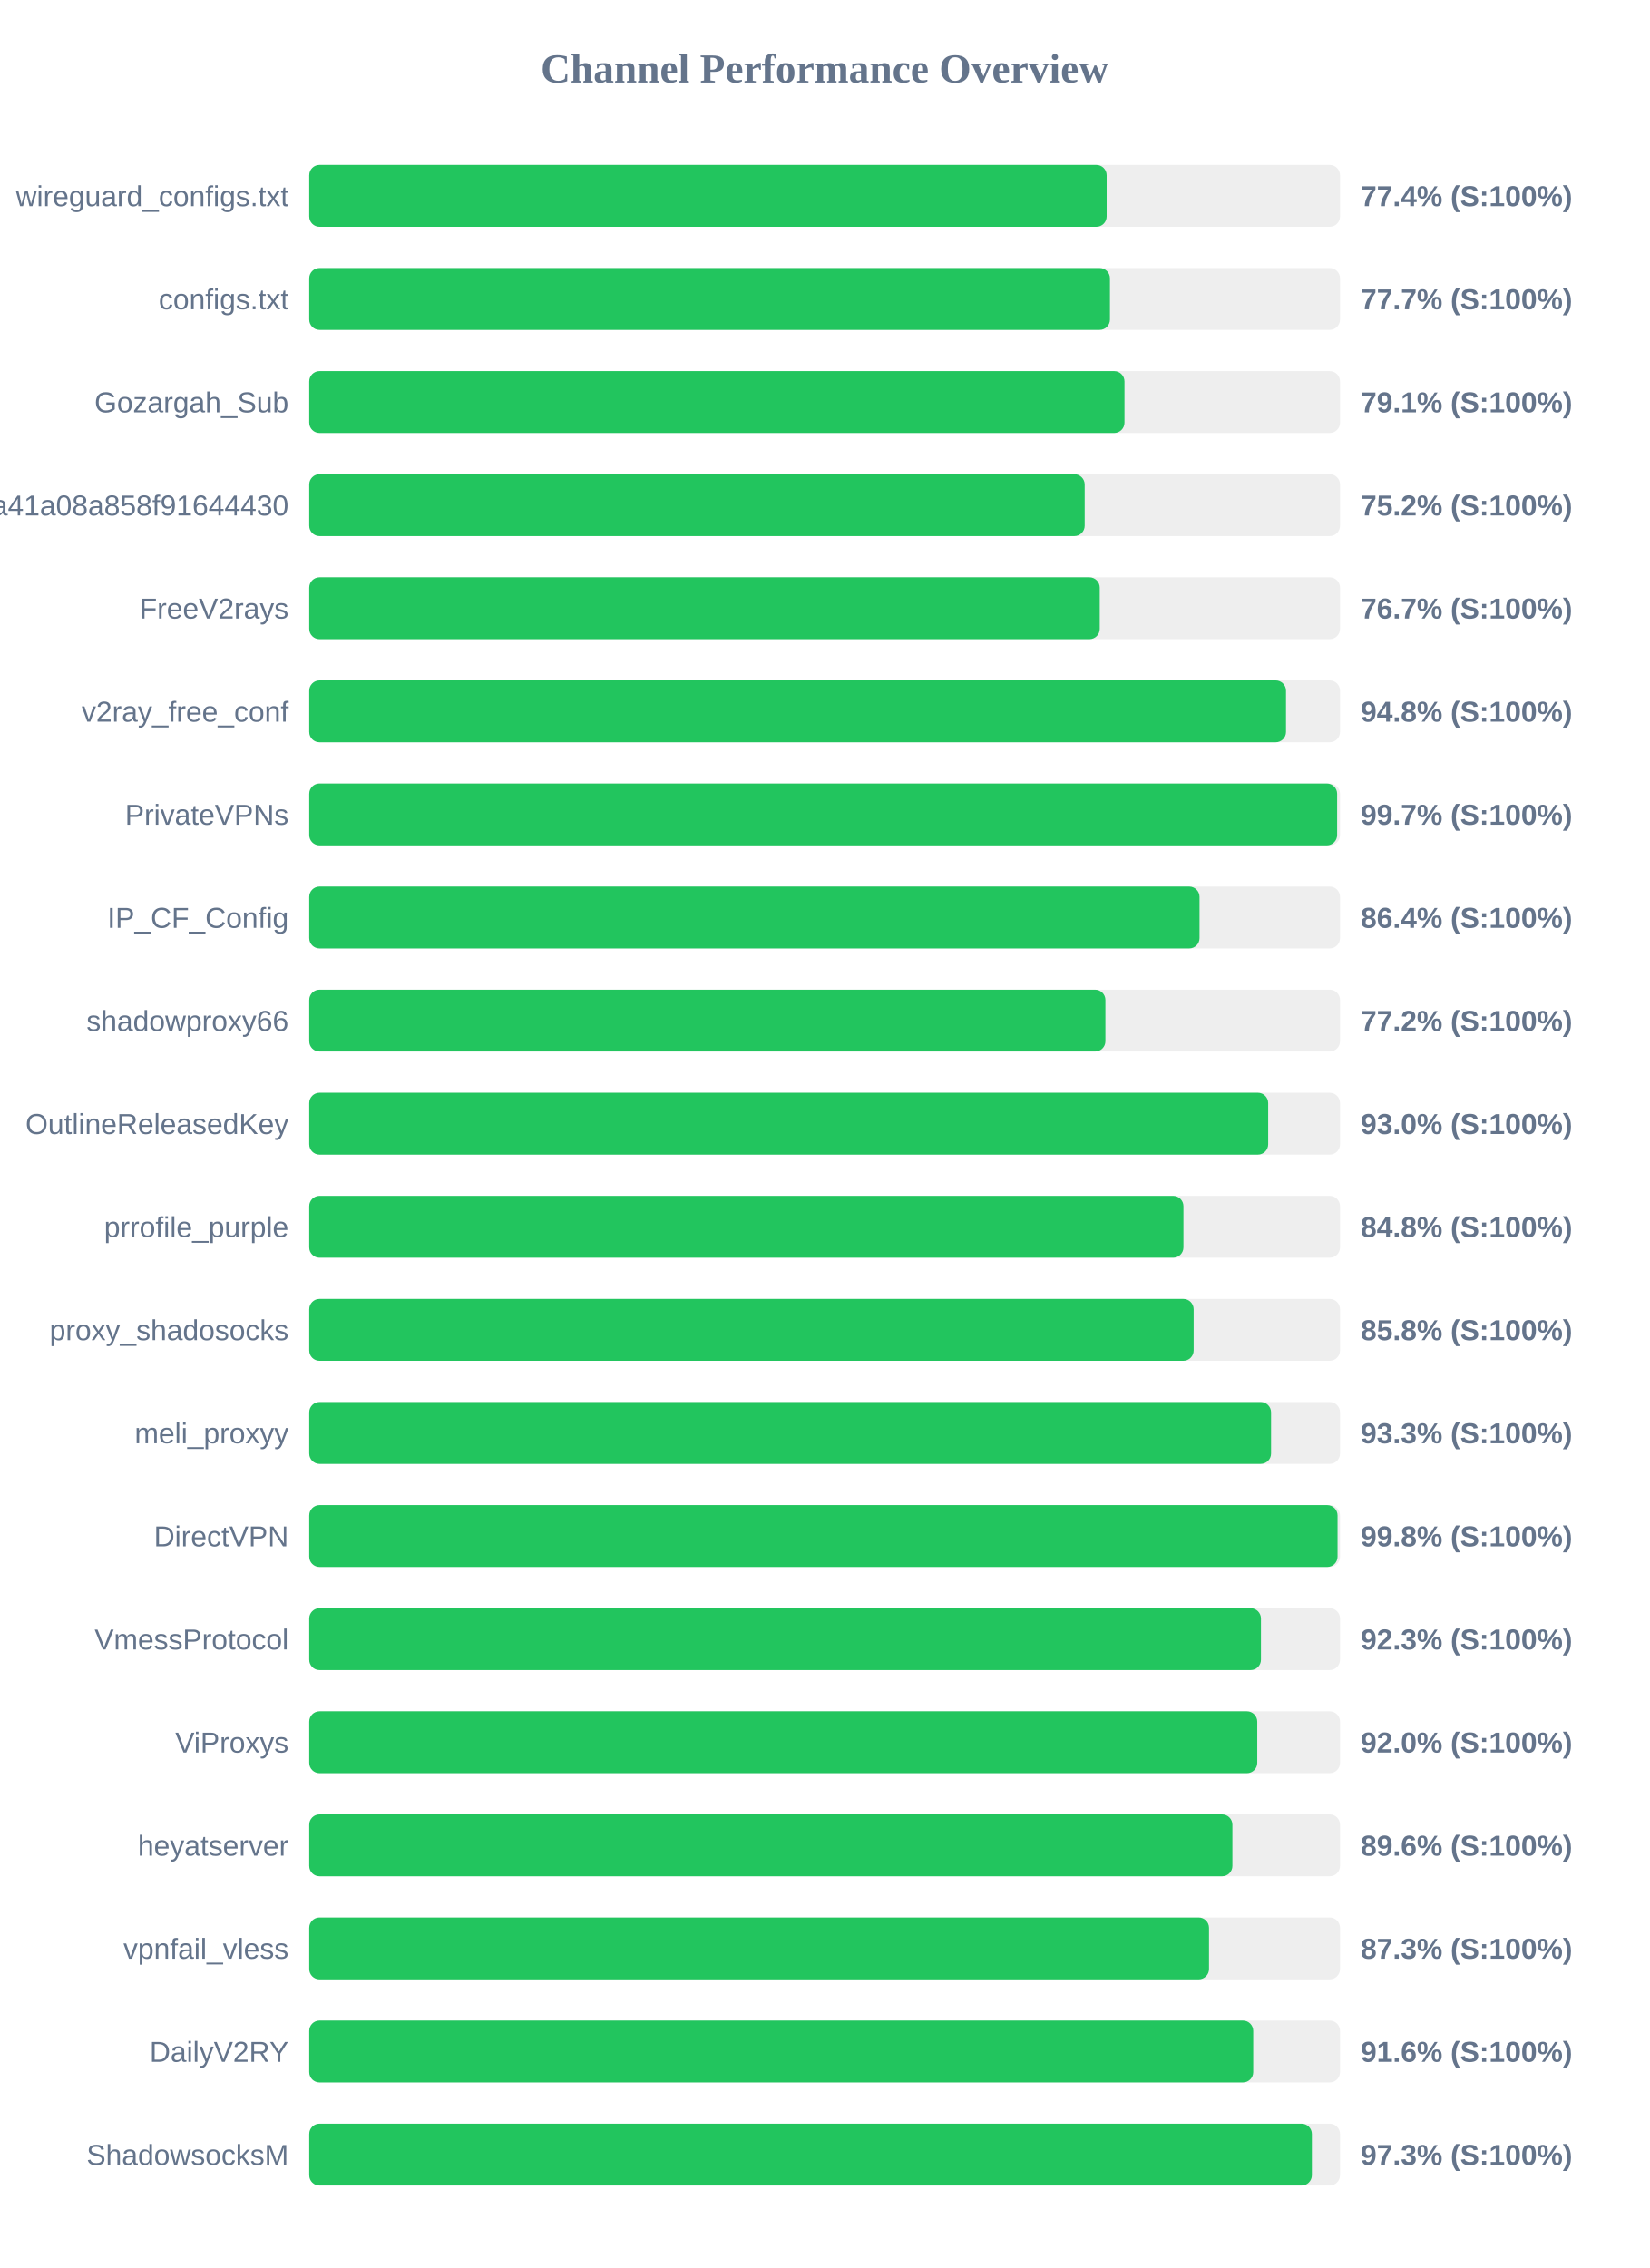
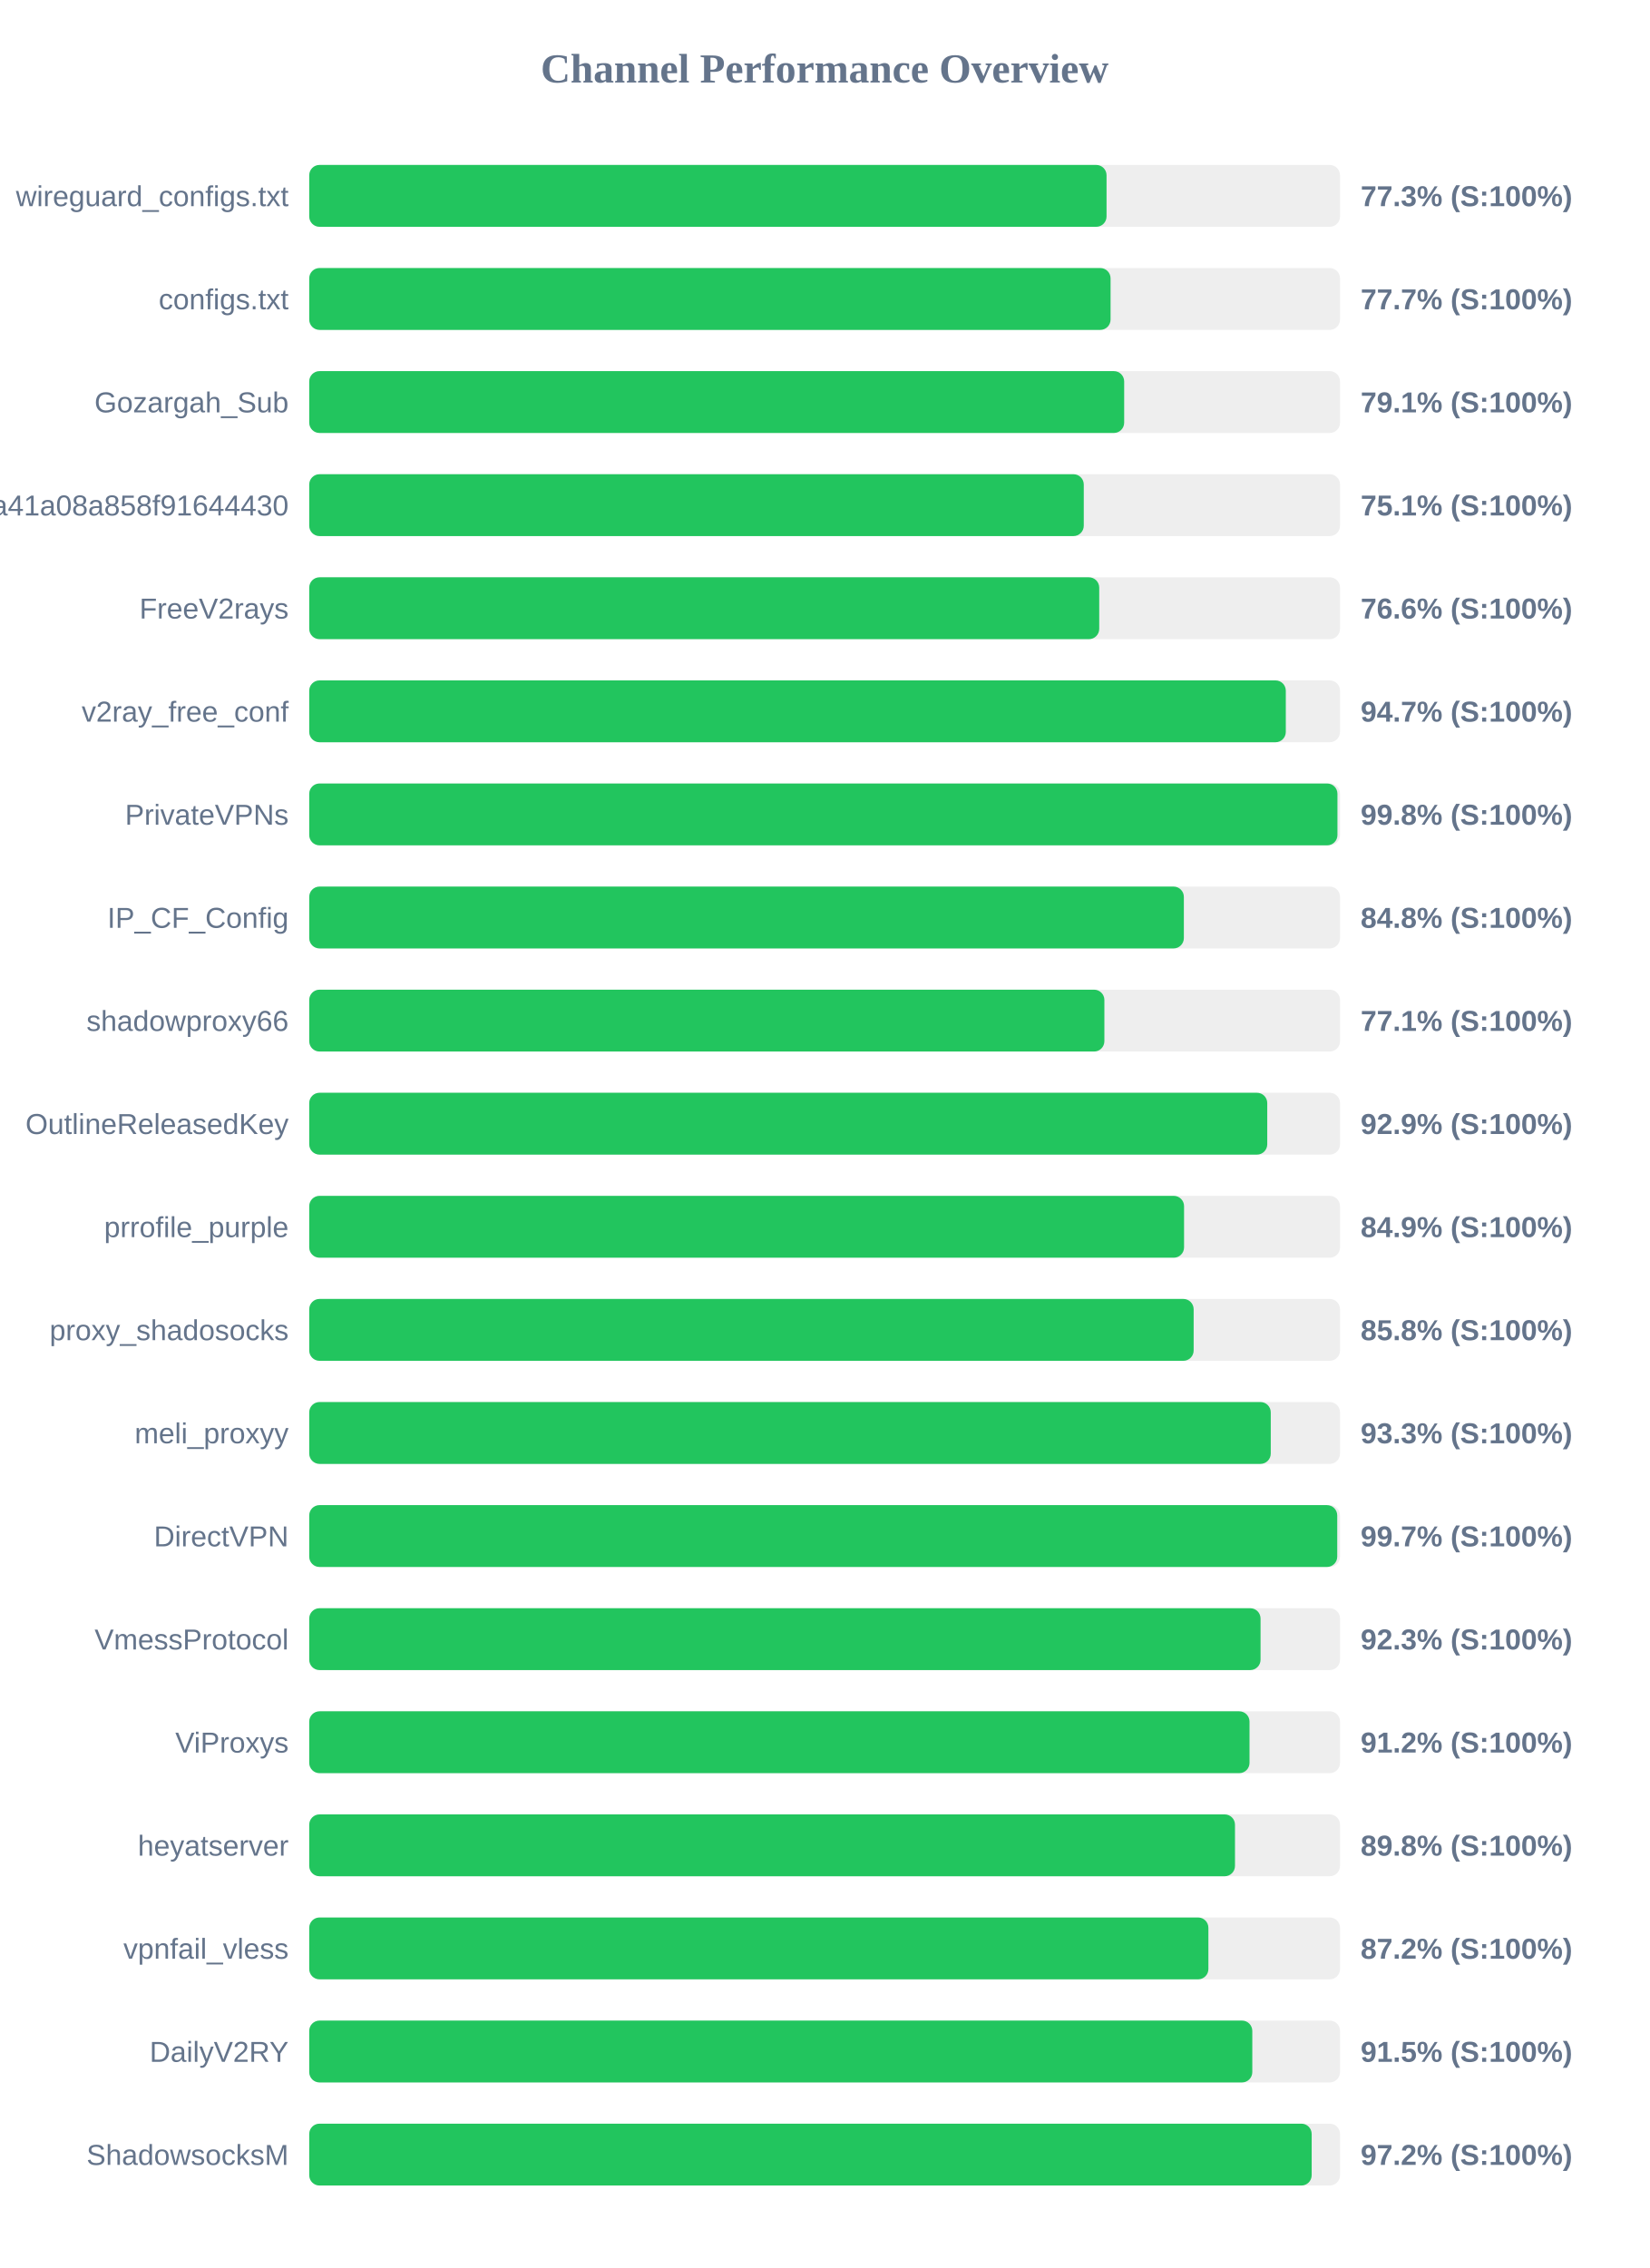
<svg xmlns="http://www.w3.org/2000/svg" width="800" height="1100" version="1.1">
  <style>
        .row { font: 14px Arial; fill: #64748b; }
        .score { font: bold 14px Arial; fill: #64748b; }
    </style>
  <text x="400" y="40" text-anchor="middle" font-size="20px" font-weight="bold" fill="#64748b">Channel Performance Overview</text>
  <rect x="150" y="80" width="500" height="30" fill="#eee" rx="5" />
-   <rect x="150" y="80" width="386.8" height="30" fill="#22c55e" rx="5" />
+   <rect x="150" y="80" width="386.75" height="30" fill="#22c55e" rx="5" />
  <text x="140" y="100" text-anchor="end" class="row">wireguard_configs.txt</text>
-   <text x="660" y="100" text-anchor="start" class="score">77.4% (S:100%)</text>
+   <text x="660" y="100" text-anchor="start" class="score">77.3% (S:100%)</text>
  <rect x="150" y="130" width="500" height="30" fill="#eee" rx="5" />
-   <rect x="150" y="130" width="388.4" height="30" fill="#22c55e" rx="5" />
+   <rect x="150" y="130" width="388.7" height="30" fill="#22c55e" rx="5" />
  <text x="140" y="150" text-anchor="end" class="row">configs.txt</text>
  <text x="660" y="150" text-anchor="start" class="score">77.7% (S:100%)</text>
  <rect x="150" y="180" width="500" height="30" fill="#eee" rx="5" />
-   <rect x="150" y="180" width="395.45" height="30" fill="#22c55e" rx="5" />
+   <rect x="150" y="180" width="395.3" height="30" fill="#22c55e" rx="5" />
  <text x="140" y="200" text-anchor="end" class="row">Gozargah_Sub</text>
  <text x="660" y="200" text-anchor="start" class="score">79.1% (S:100%)</text>
  <rect x="150" y="230" width="500" height="30" fill="#eee" rx="5" />
-   <rect x="150" y="230" width="376.15" height="30" fill="#22c55e" rx="5" />
+   <rect x="150" y="230" width="375.7" height="30" fill="#22c55e" rx="5" />
  <text x="140" y="250" text-anchor="end" class="row">subscribe?token=fed4ab7c582c2a41a08a858f91644430</text>
-   <text x="660" y="250" text-anchor="start" class="score">75.2% (S:100%)</text>
+   <text x="660" y="250" text-anchor="start" class="score">75.1% (S:100%)</text>
  <rect x="150" y="280" width="500" height="30" fill="#eee" rx="5" />
-   <rect x="150" y="280" width="383.45" height="30" fill="#22c55e" rx="5" />
+   <rect x="150" y="280" width="383.2" height="30" fill="#22c55e" rx="5" />
  <text x="140" y="300" text-anchor="end" class="row">FreeV2rays</text>
-   <text x="660" y="300" text-anchor="start" class="score">76.7% (S:100%)</text>
+   <text x="660" y="300" text-anchor="start" class="score">76.6% (S:100%)</text>
  <rect x="150" y="330" width="500" height="30" fill="#eee" rx="5" />
-   <rect x="150" y="330" width="473.8" height="30" fill="#22c55e" rx="5" />
+   <rect x="150" y="330" width="473.7" height="30" fill="#22c55e" rx="5" />
  <text x="140" y="350" text-anchor="end" class="row">v2ray_free_conf</text>
-   <text x="660" y="350" text-anchor="start" class="score">94.8% (S:100%)</text>
+   <text x="660" y="350" text-anchor="start" class="score">94.7% (S:100%)</text>
  <rect x="150" y="380" width="500" height="30" fill="#eee" rx="5" />
-   <rect x="150" y="380" width="498.6" height="30" fill="#22c55e" rx="5" />
+   <rect x="150" y="380" width="498.75" height="30" fill="#22c55e" rx="5" />
  <text x="140" y="400" text-anchor="end" class="row">PrivateVPNs</text>
-   <text x="660" y="400" text-anchor="start" class="score">99.7% (S:100%)</text>
+   <text x="660" y="400" text-anchor="start" class="score">99.8% (S:100%)</text>
  <rect x="150" y="430" width="500" height="30" fill="#eee" rx="5" />
-   <rect x="150" y="430" width="431.85" height="30" fill="#22c55e" rx="5" />
+   <rect x="150" y="430" width="424.25" height="30" fill="#22c55e" rx="5" />
  <text x="140" y="450" text-anchor="end" class="row">IP_CF_Config</text>
-   <text x="660" y="450" text-anchor="start" class="score">86.4% (S:100%)</text>
+   <text x="660" y="450" text-anchor="start" class="score">84.8% (S:100%)</text>
  <rect x="150" y="480" width="500" height="30" fill="#eee" rx="5" />
-   <rect x="150" y="480" width="386.2" height="30" fill="#22c55e" rx="5" />
+   <rect x="150" y="480" width="385.7" height="30" fill="#22c55e" rx="5" />
  <text x="140" y="500" text-anchor="end" class="row">shadowproxy66</text>
-   <text x="660" y="500" text-anchor="start" class="score">77.2% (S:100%)</text>
+   <text x="660" y="500" text-anchor="start" class="score">77.1% (S:100%)</text>
  <rect x="150" y="530" width="500" height="30" fill="#eee" rx="5" />
-   <rect x="150" y="530" width="465.15" height="30" fill="#22c55e" rx="5" />
+   <rect x="150" y="530" width="464.7" height="30" fill="#22c55e" rx="5" />
  <text x="140" y="550" text-anchor="end" class="row">OutlineReleasedKey</text>
-   <text x="660" y="550" text-anchor="start" class="score">93.0% (S:100%)</text>
+   <text x="660" y="550" text-anchor="start" class="score">92.9% (S:100%)</text>
  <rect x="150" y="580" width="500" height="30" fill="#eee" rx="5" />
-   <rect x="150" y="580" width="424.05" height="30" fill="#22c55e" rx="5" />
+   <rect x="150" y="580" width="424.35" height="30" fill="#22c55e" rx="5" />
  <text x="140" y="600" text-anchor="end" class="row">prrofile_purple</text>
-   <text x="660" y="600" text-anchor="start" class="score">84.8% (S:100%)</text>
+   <text x="660" y="600" text-anchor="start" class="score">84.9% (S:100%)</text>
  <rect x="150" y="630" width="500" height="30" fill="#eee" rx="5" />
  <rect x="150" y="630" width="429.0" height="30" fill="#22c55e" rx="5" />
  <text x="140" y="650" text-anchor="end" class="row">proxy_shadosocks</text>
  <text x="660" y="650" text-anchor="start" class="score">85.8% (S:100%)</text>
  <rect x="150" y="680" width="500" height="30" fill="#eee" rx="5" />
-   <rect x="150" y="680" width="466.55" height="30" fill="#22c55e" rx="5" />
+   <rect x="150" y="680" width="466.4" height="30" fill="#22c55e" rx="5" />
  <text x="140" y="700" text-anchor="end" class="row">meli_proxyy</text>
  <text x="660" y="700" text-anchor="start" class="score">93.3% (S:100%)</text>
  <rect x="150" y="730" width="500" height="30" fill="#eee" rx="5" />
-   <rect x="150" y="730" width="498.8" height="30" fill="#22c55e" rx="5" />
+   <rect x="150" y="730" width="498.65" height="30" fill="#22c55e" rx="5" />
  <text x="140" y="750" text-anchor="end" class="row">DirectVPN</text>
-   <text x="660" y="750" text-anchor="start" class="score">99.8% (S:100%)</text>
+   <text x="660" y="750" text-anchor="start" class="score">99.7% (S:100%)</text>
  <rect x="150" y="780" width="500" height="30" fill="#eee" rx="5" />
-   <rect x="150" y="780" width="461.65" height="30" fill="#22c55e" rx="5" />
+   <rect x="150" y="780" width="461.45" height="30" fill="#22c55e" rx="5" />
  <text x="140" y="800" text-anchor="end" class="row">VmessProtocol</text>
  <text x="660" y="800" text-anchor="start" class="score">92.3% (S:100%)</text>
  <rect x="150" y="830" width="500" height="30" fill="#eee" rx="5" />
-   <rect x="150" y="830" width="459.85" height="30" fill="#22c55e" rx="5" />
+   <rect x="150" y="830" width="456.1" height="30" fill="#22c55e" rx="5" />
  <text x="140" y="850" text-anchor="end" class="row">ViProxys</text>
-   <text x="660" y="850" text-anchor="start" class="score">92.0% (S:100%)</text>
+   <text x="660" y="850" text-anchor="start" class="score">91.2% (S:100%)</text>
  <rect x="150" y="880" width="500" height="30" fill="#eee" rx="5" />
-   <rect x="150" y="880" width="447.8" height="30" fill="#22c55e" rx="5" />
+   <rect x="150" y="880" width="449.05" height="30" fill="#22c55e" rx="5" />
  <text x="140" y="900" text-anchor="end" class="row">heyatserver</text>
-   <text x="660" y="900" text-anchor="start" class="score">89.6% (S:100%)</text>
+   <text x="660" y="900" text-anchor="start" class="score">89.8% (S:100%)</text>
  <rect x="150" y="930" width="500" height="30" fill="#eee" rx="5" />
-   <rect x="150" y="930" width="436.45" height="30" fill="#22c55e" rx="5" />
+   <rect x="150" y="930" width="436.15" height="30" fill="#22c55e" rx="5" />
  <text x="140" y="950" text-anchor="end" class="row">vpnfail_vless</text>
-   <text x="660" y="950" text-anchor="start" class="score">87.3% (S:100%)</text>
+   <text x="660" y="950" text-anchor="start" class="score">87.2% (S:100%)</text>
  <rect x="150" y="980" width="500" height="30" fill="#eee" rx="5" />
-   <rect x="150" y="980" width="457.9" height="30" fill="#22c55e" rx="5" />
+   <rect x="150" y="980" width="457.45" height="30" fill="#22c55e" rx="5" />
  <text x="140" y="1000" text-anchor="end" class="row">DailyV2RY</text>
-   <text x="660" y="1000" text-anchor="start" class="score">91.6% (S:100%)</text>
+   <text x="660" y="1000" text-anchor="start" class="score">91.5% (S:100%)</text>
  <rect x="150" y="1030" width="500" height="30" fill="#eee" rx="5" />
-   <rect x="150" y="1030" width="486.35" height="30" fill="#22c55e" rx="5" />
+   <rect x="150" y="1030" width="486.25" height="30" fill="#22c55e" rx="5" />
  <text x="140" y="1050" text-anchor="end" class="row">ShadowsocksM</text>
-   <text x="660" y="1050" text-anchor="start" class="score">97.3% (S:100%)</text>
+   <text x="660" y="1050" text-anchor="start" class="score">97.2% (S:100%)</text>
</svg>
